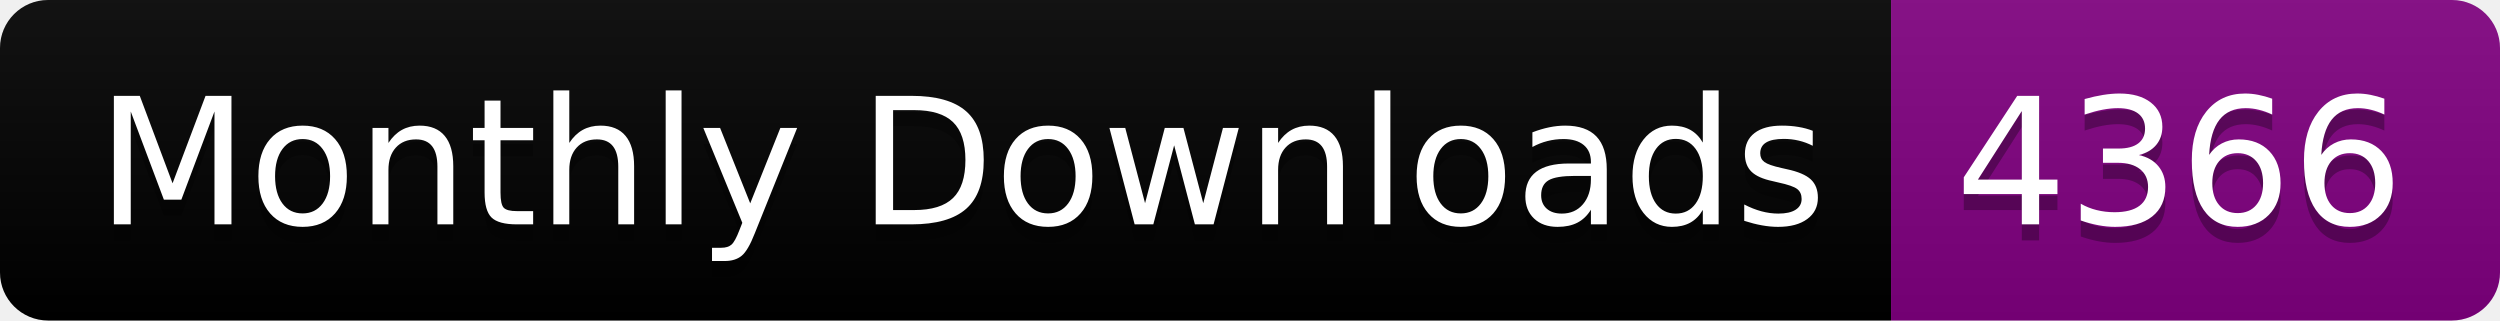
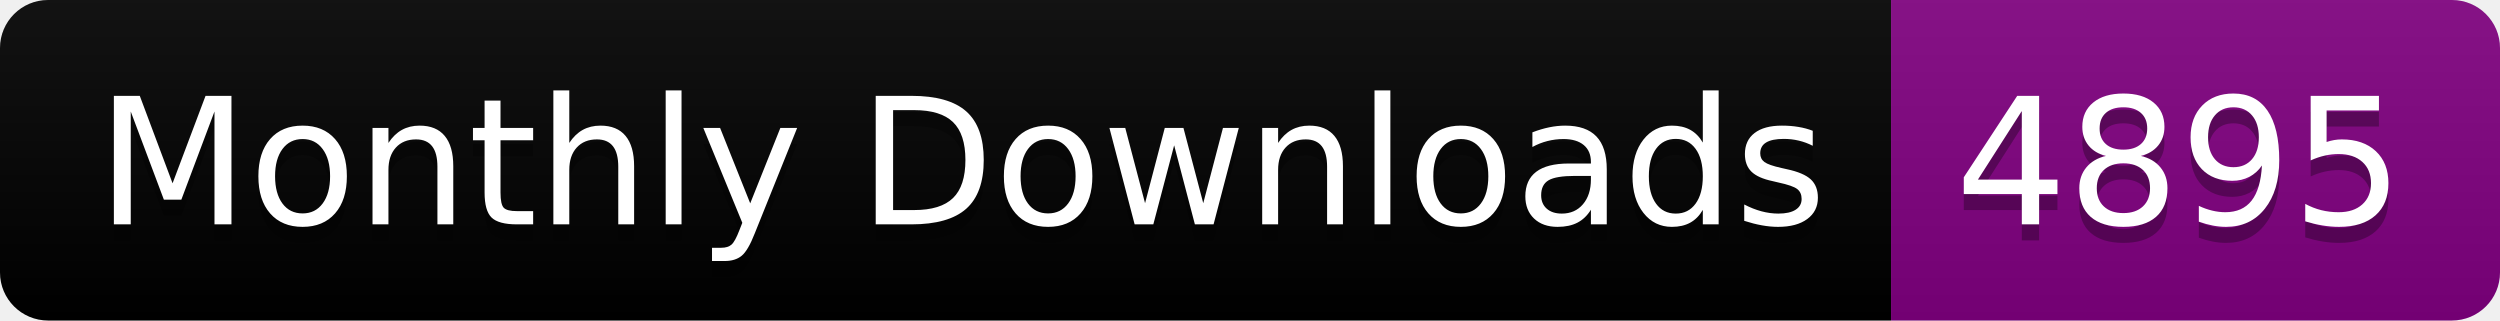
<svg xmlns="http://www.w3.org/2000/svg" width="156.0" height="20">
  <linearGradient id="smooth" x2="0" y2="100%">
    <stop offset="0" stop-color="#bbb" stop-opacity=".1" />
    <stop offset="1" stop-opacity=".1" />
  </linearGradient>
  <clipPath id="round">
    <rect width="156.0" height="20" rx="3" fill="#fff" />
  </clipPath>
  <g clip-path="url(#round)">
    <rect width="118.0" height="20" fill="black" />
    <rect x="118.0" width="38.0" height="20" fill="purple" />
    <rect width="156.0" height="20" fill="url(#smooth)" />
  </g>
  <g fill="#fff" text-anchor="middle" font-family="DejaVu Sans,Verdana,Geneva,sans-serif" font-size="110">
    <text x="600.0" y="150" fill="#010101" fill-opacity=".3" transform="scale(0.1)" textLength="1080.0" lengthAdjust="spacing">Monthly Downloads</text>
    <text x="600.0" y="140" transform="scale(0.1)" textLength="1080.0" lengthAdjust="spacing">Monthly Downloads</text>
-     <text x="1360.0" y="150" fill="#010101" fill-opacity=".3" transform="scale(0.1)" textLength="280.0" lengthAdjust="spacing">4366</text>
-     <text x="1360.0" y="140" transform="scale(0.1)" textLength="280.0" lengthAdjust="spacing">4366</text>
+     <text x="1360.0" y="150" fill="#010101" fill-opacity=".3" transform="scale(0.1)" textLength="280.0" lengthAdjust="spacing">4895</text>
+     <text x="1360.0" y="140" transform="scale(0.1)" textLength="280.0" lengthAdjust="spacing">4895</text>
  </g>
</svg>
